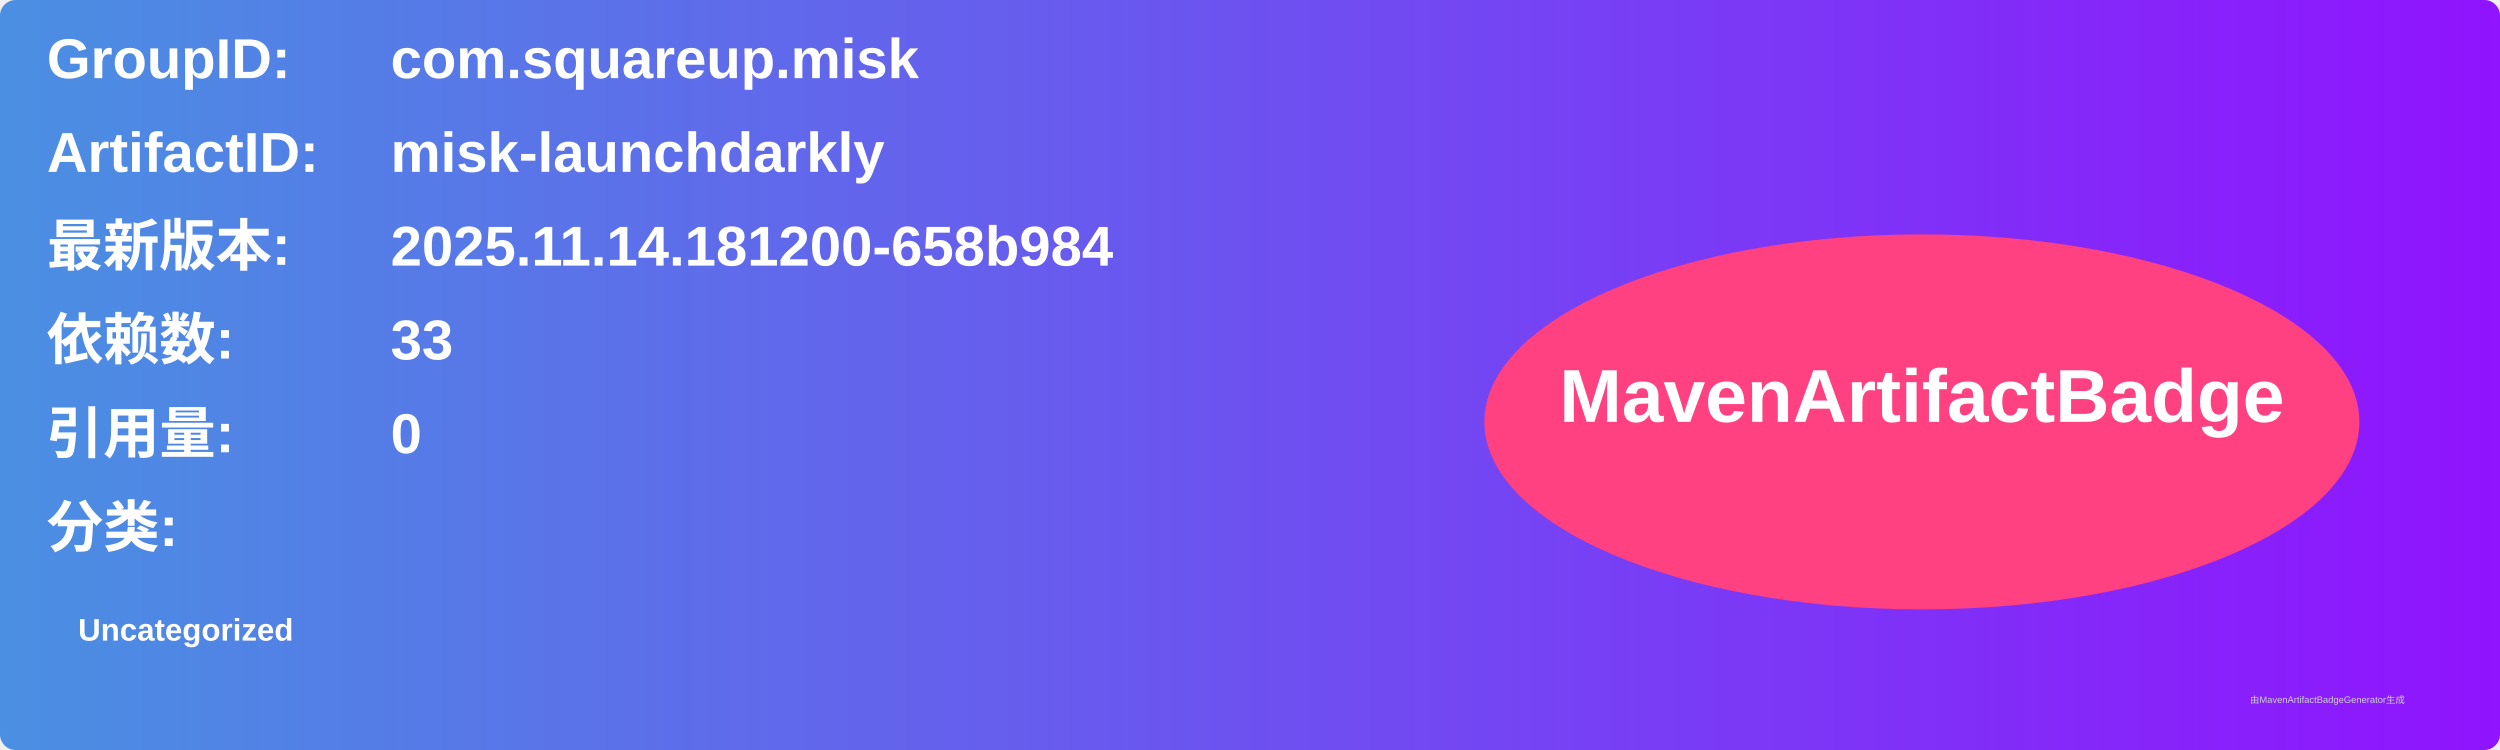
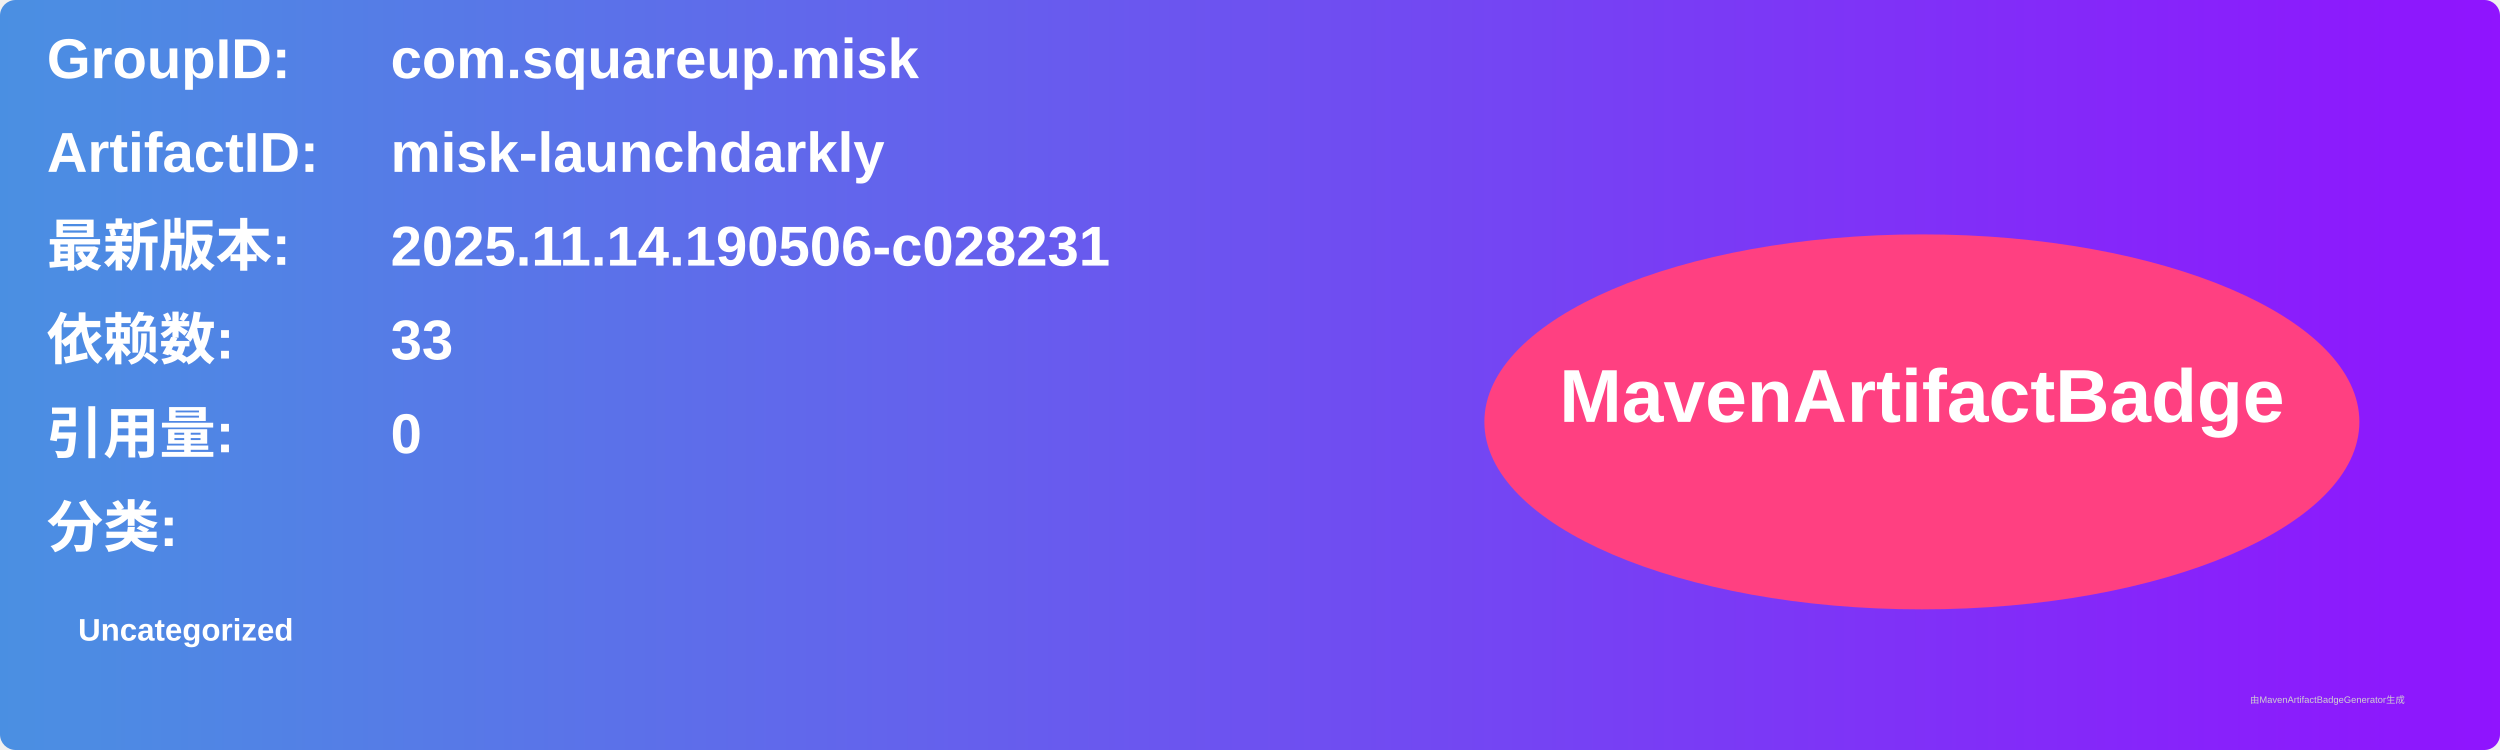
<svg xmlns="http://www.w3.org/2000/svg" width="800" height="240" viewBox="0 0 800 240">
  <linearGradient id="grad" x1="0%" y1="0%" x2="100%" y2="0%">
    <stop offset="0%" stop-color="#4a90e2" />
    <stop offset="100%" stop-color="#9013fe" />
  </linearGradient>
  <rect width="100%" height="100%" rx="5" ry="5" fill="url(#grad)" />
  <g transform="translate(15, 15)">
    <text x="0" y="10" font-family="Arial" font-size="18" fill="white" font-weight="bold" width="260">GroupID:</text>
    <text x="110" y="10" font-family="Arial" font-size="18" fill="white" font-weight="bold" width="460">com.squareup.misk</text>
    <text x="0" y="40" font-family="Arial" font-size="18" fill="white" font-weight="bold" width="260">ArtifactID:</text>
    <text x="110" y="40" font-family="Arial" font-size="18" fill="white" font-weight="bold" width="460">misk-launchdarkly</text>
    <text x="0" y="70" font-family="Arial" font-size="18" fill="white" font-weight="bold">最新版本:</text>
    <text x="110" y="70" font-family="Arial" font-size="18" fill="white" font-weight="bold">
-       <tspan font-weight="bold">2025.11.14.181200-658b984</tspan>
+       <tspan font-weight="bold">2025.11.14.190506-c028231</tspan>
    </text>
    <text x="0" y="100" font-family="Arial" font-size="18" fill="white" font-weight="bold">依赖数: </text>
    <text x="110" y="100" font-family="Arial" font-size="18" fill="white">
      <tspan font-weight="bold">33</tspan>
    </text>
    <text x="0" y="130" font-family="Arial" font-size="18" fill="white" font-weight="bold">引用量: </text>
    <text x="110" y="130" font-family="Arial" font-size="18" fill="white">
      <tspan font-weight="bold">0</tspan>
    </text>
    <text x="0" y="160" font-family="Arial" font-size="18" fill="white" font-weight="bold">分类:</text>
    <text x="10" y="190" font-family="Arial" font-size="10" fill="white">
      <tspan font-weight="bold">Uncategorized</tspan>
    </text>
    <ellipse cx="600" cy="120" rx="140" ry="60" fill="#ff4081" />
    <text x="600" y="120" text-anchor="middle" font-family="Arial" font-size="24" fill="white" font-weight="bold">MavenArtifactBadge</text>
  </g>
  <text x="720" y="225" font-family="Arial" font-size="3" fill="#d0d0d0">由MavenArtifactBadgeGenerator生成</text>
</svg>
